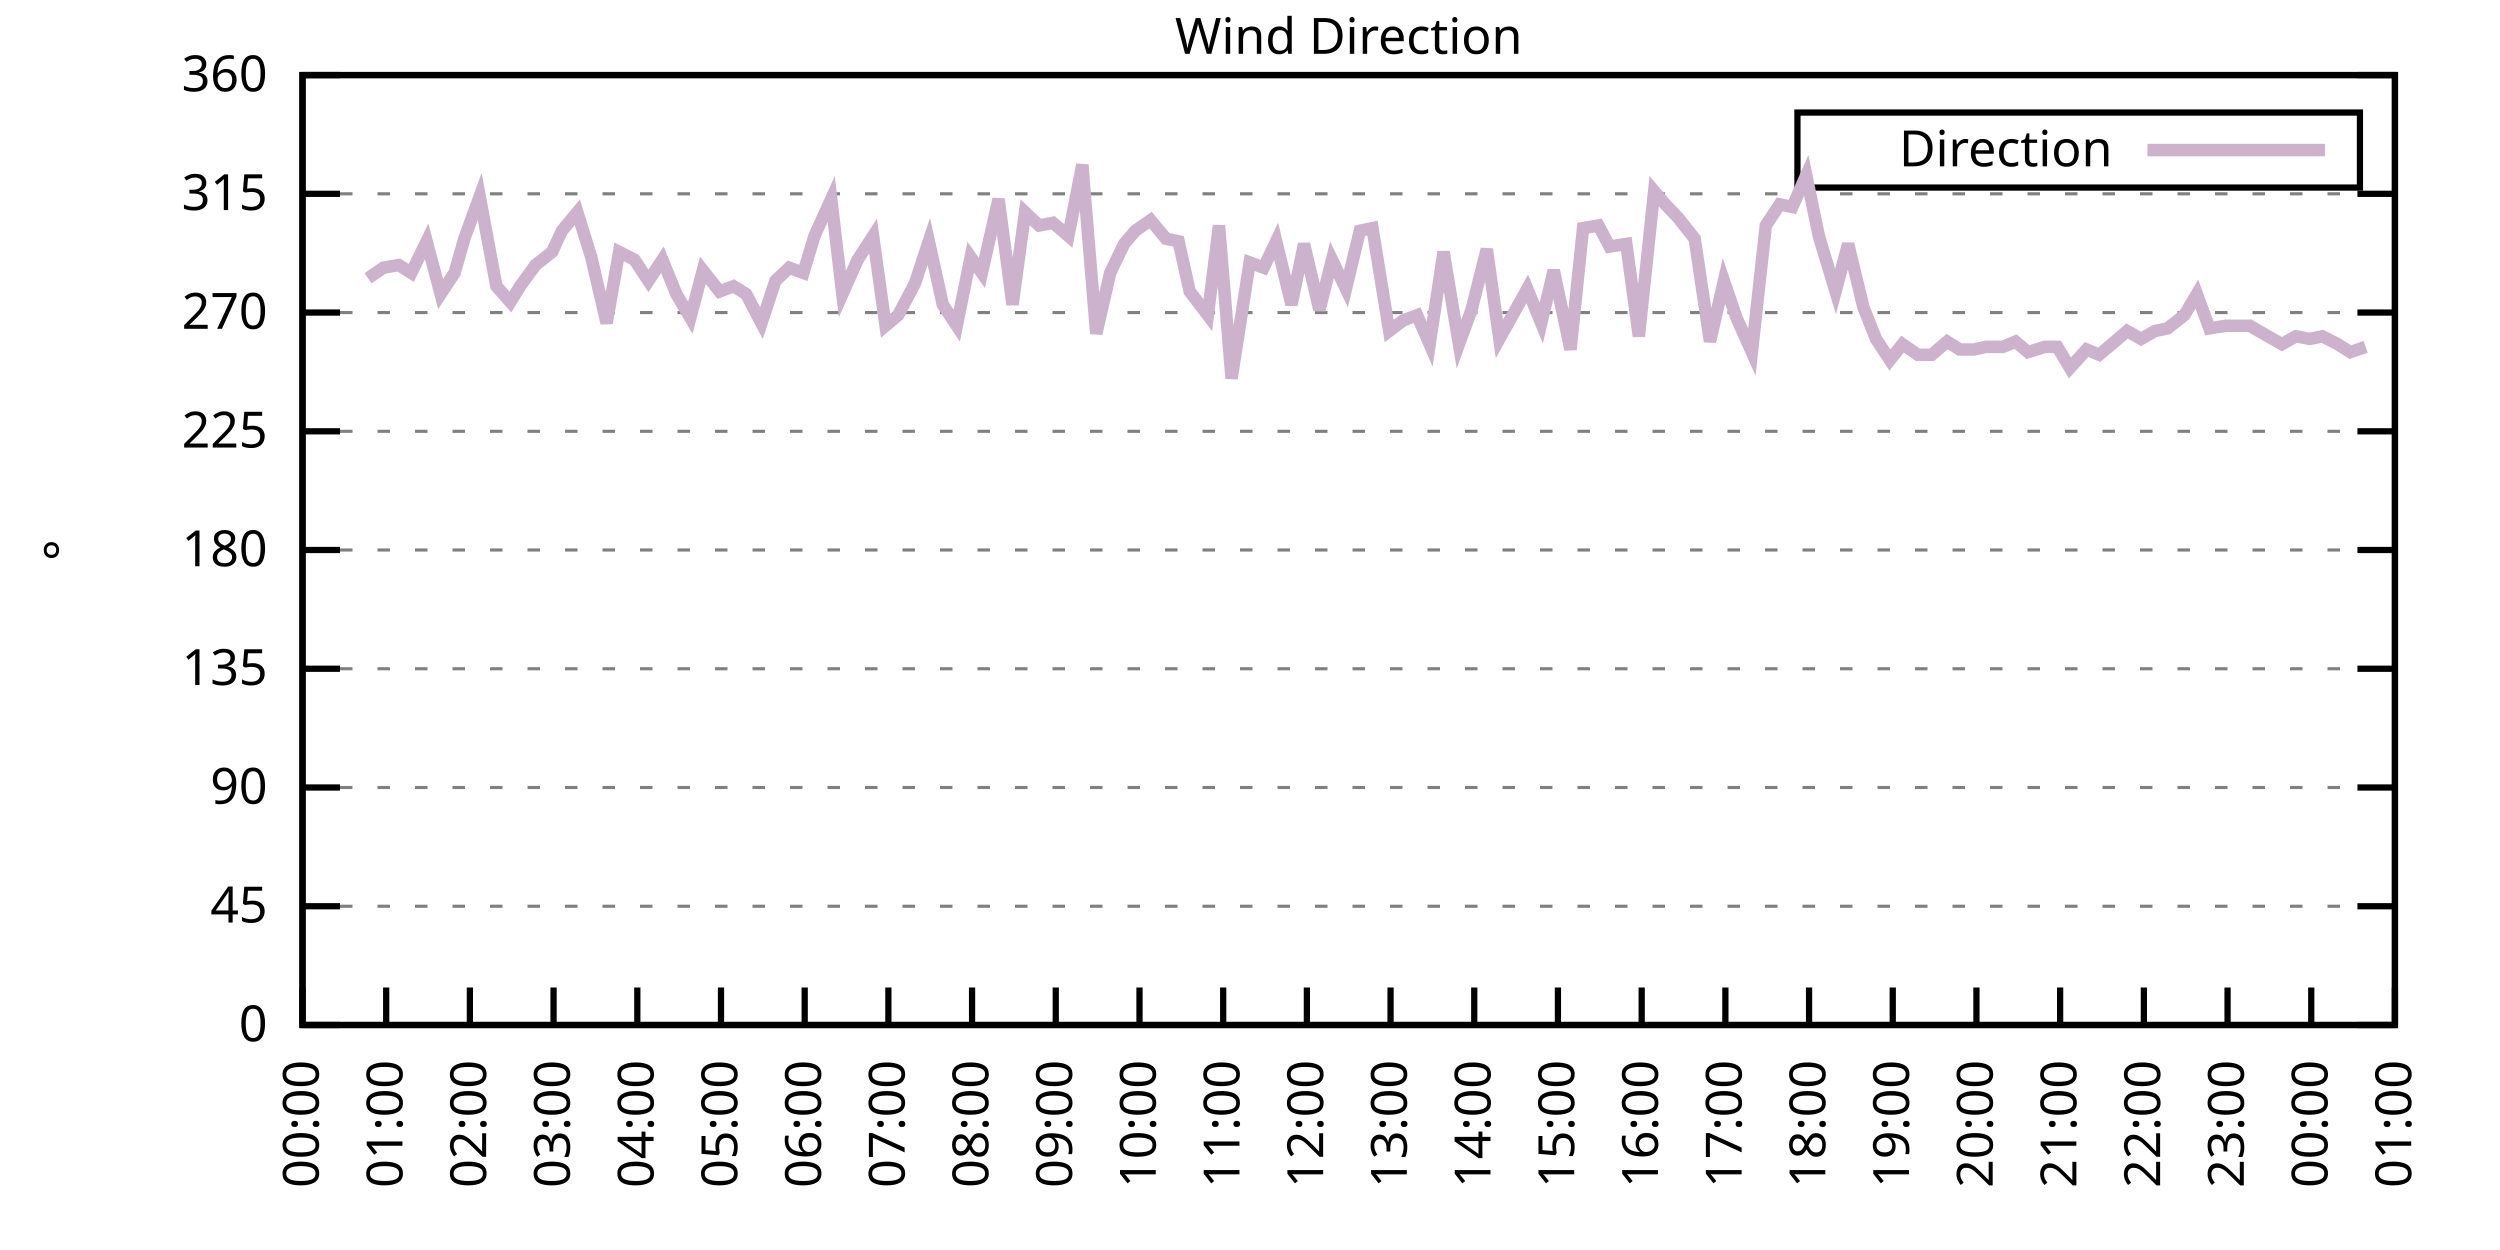
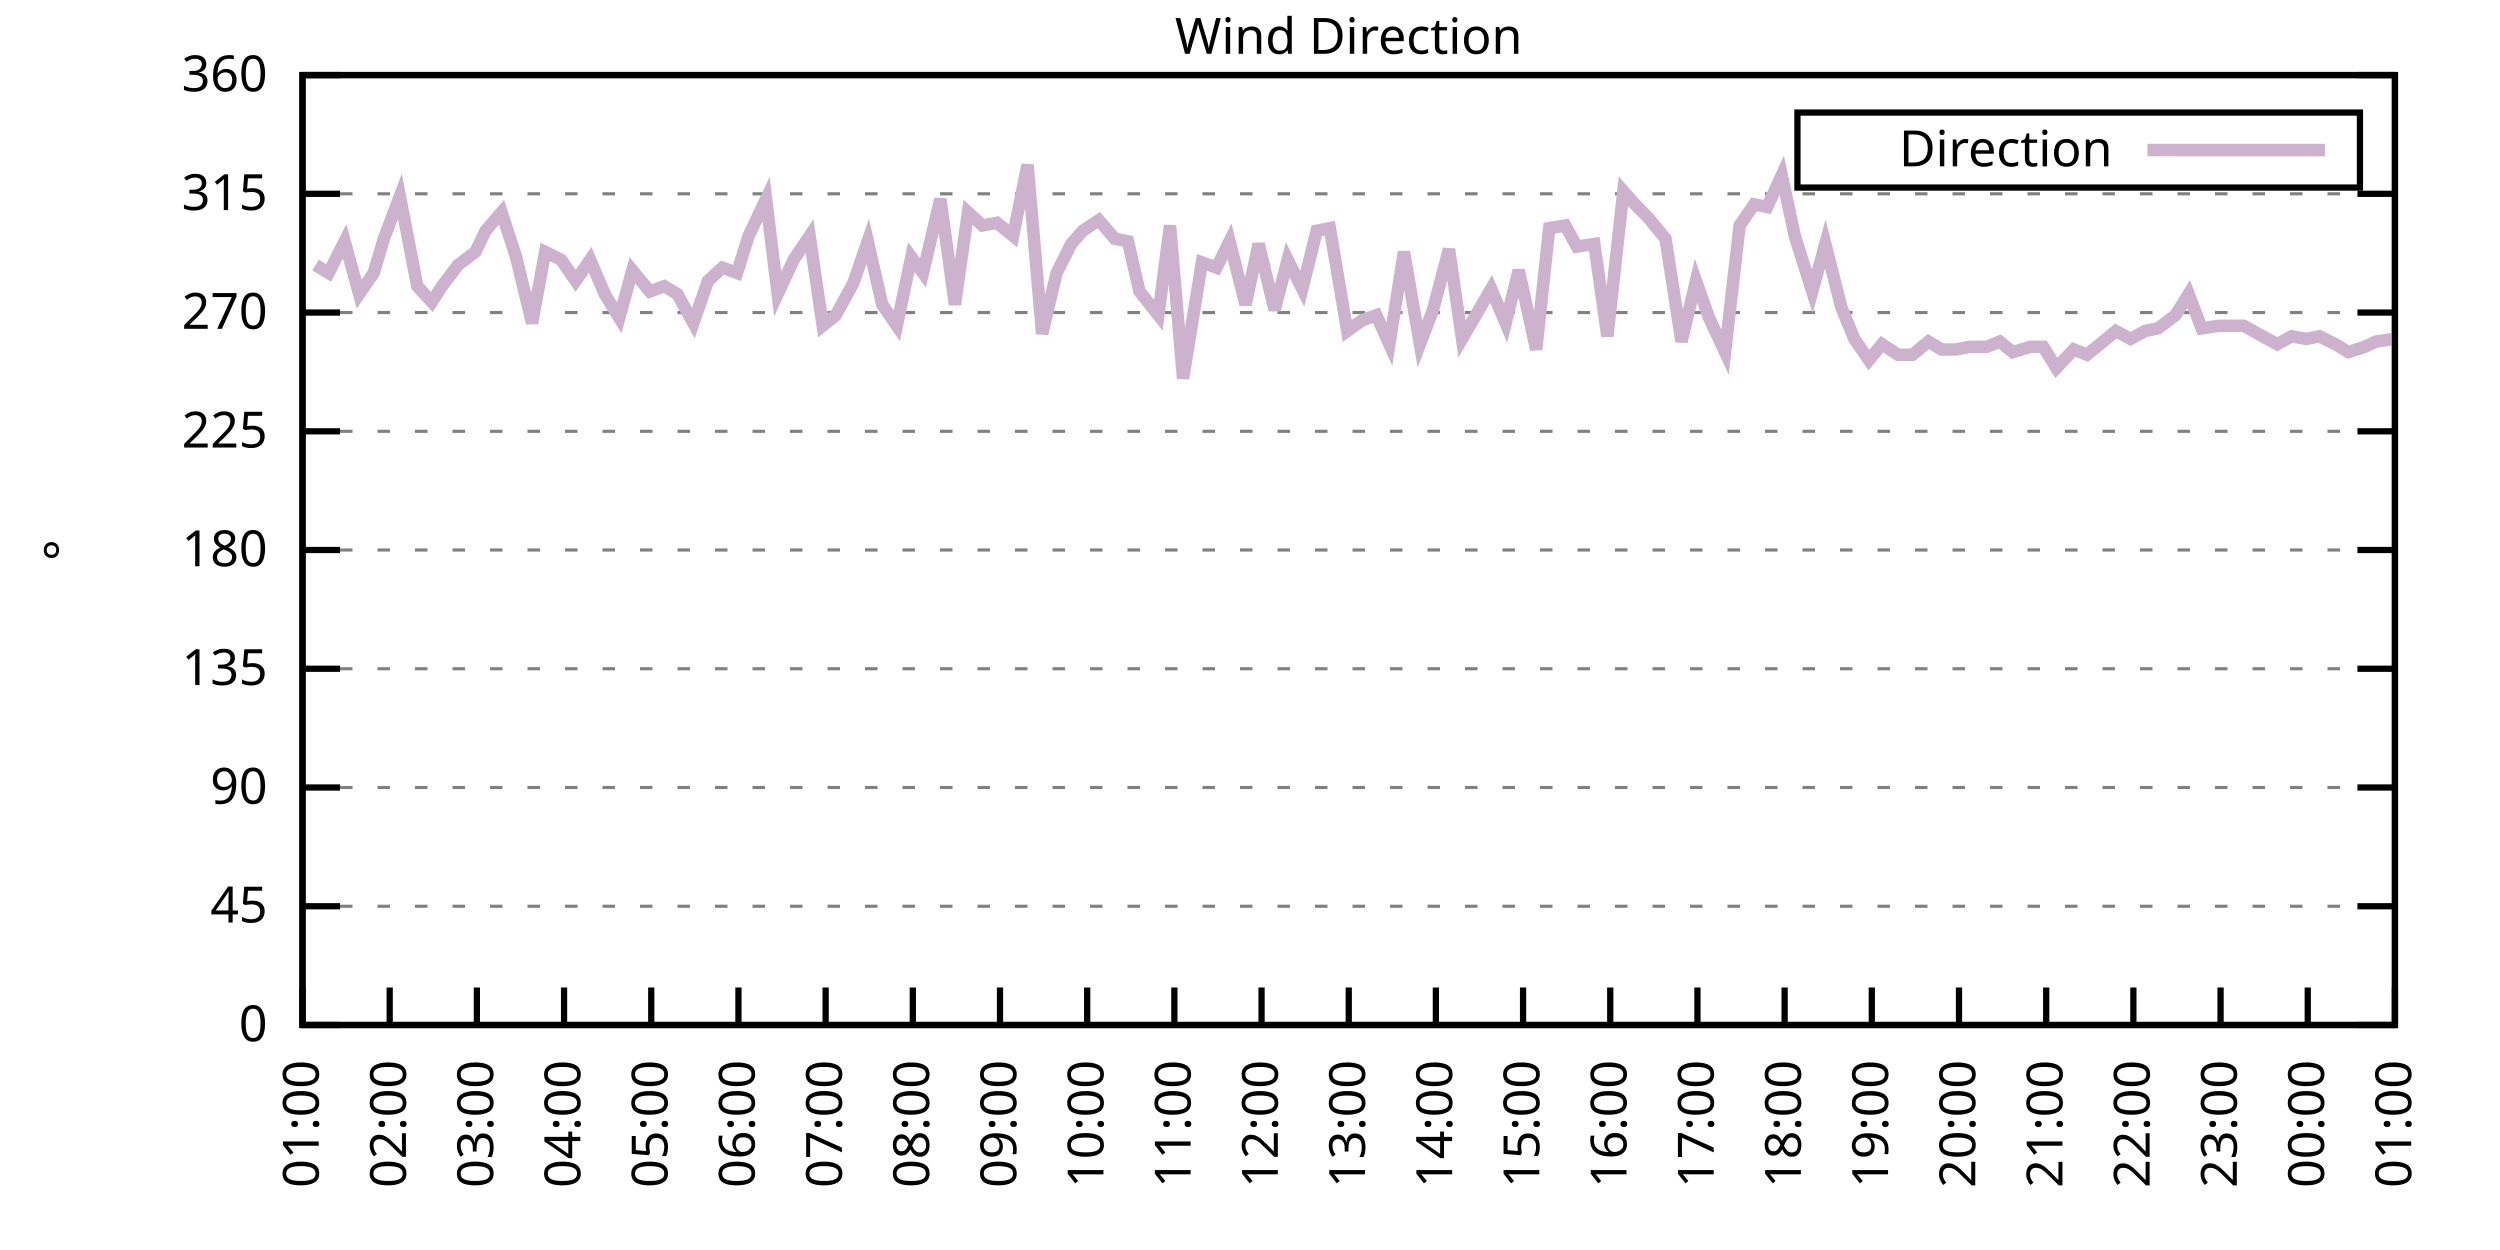
<svg xmlns="http://www.w3.org/2000/svg" xmlns:xlink="http://www.w3.org/1999/xlink" width="400" height="200" viewBox="0 0 400 200">
  <g id="gnuplot_canvas">
    <rect x="0" y="0" width="400" height="200" fill="none" />
    <defs>
      <circle id="gpDot" r="0.5" stroke-width="0.5" stroke="currentColor" />
      <path id="gpPt0" stroke-width="0.333" stroke="currentColor" d="M-1,0 h2 M0,-1 v2" />
      <path id="gpPt1" stroke-width="0.333" stroke="currentColor" d="M-1,-1 L1,1 M1,-1 L-1,1" />
      <path id="gpPt2" stroke-width="0.333" stroke="currentColor" d="M-1,0 L1,0 M0,-1 L0,1 M-1,-1 L1,1 M-1,1 L1,-1" />
      <rect id="gpPt3" stroke-width="0.333" stroke="currentColor" x="-1" y="-1" width="2" height="2" />
      <rect id="gpPt4" stroke-width="0.333" stroke="currentColor" fill="currentColor" x="-1" y="-1" width="2" height="2" />
      <circle id="gpPt5" stroke-width="0.333" stroke="currentColor" cx="0" cy="0" r="1" />
      <use xlink:href="#gpPt5" id="gpPt6" fill="currentColor" stroke="none" />
      <path id="gpPt7" stroke-width="0.333" stroke="currentColor" d="M0,-1.33 L-1.33,0.67 L1.33,0.67 z" />
      <use xlink:href="#gpPt7" id="gpPt8" fill="currentColor" stroke="none" />
      <use xlink:href="#gpPt7" id="gpPt9" stroke="currentColor" transform="rotate(180)" />
      <use xlink:href="#gpPt9" id="gpPt10" fill="currentColor" stroke="none" />
      <use xlink:href="#gpPt3" id="gpPt11" stroke="currentColor" transform="rotate(45)" />
      <use xlink:href="#gpPt11" id="gpPt12" fill="currentColor" stroke="none" />
      <path id="gpPt13" stroke-width="0.333" stroke="currentColor" d="M0,1.330 L1.265,0.411 L0.782,-1.067 L-0.782,-1.076 L-1.265,0.411 z" />
      <use xlink:href="#gpPt13" id="gpPt14" fill="currentColor" stroke="none" />
      <filter id="textbox" filterUnits="objectBoundingBox" x="0" y="0" height="1" width="1">
        <feFlood flood-color="white" flood-opacity="1" result="bgnd" />
        <feComposite in="SourceGraphic" in2="bgnd" operator="atop" />
      </filter>
      <filter id="greybox" filterUnits="objectBoundingBox" x="0" y="0" height="1" width="1">
        <feFlood flood-color="lightgrey" flood-opacity="1" result="grey" />
        <feComposite in="SourceGraphic" in2="grey" operator="atop" />
      </filter>
    </defs>
    <g fill="none" color="white" stroke="currentColor" stroke-width="1.00" stroke-linecap="butt" stroke-linejoin="miter">
</g>
    <g fill="none" color="black" stroke="currentColor" stroke-width="1.00" stroke-linecap="butt" stroke-linejoin="miter">
      <g stroke="none" shape-rendering="crispEdges">
        <polygon fill="rgb(255, 255, 255)" points="48.40,164.00 383.18,164.00 383.18,12.02 48.40,12.02 " />
      </g>
    </g>
    <g fill="none" color="black" stroke="currentColor" stroke-width="1.00" stroke-linecap="butt" stroke-linejoin="miter">
</g>
    <g fill="none" color="black" stroke="black" stroke-width="0.50" stroke-linecap="butt" stroke-linejoin="miter">
</g>
    <g fill="none" color="gray" stroke="currentColor" stroke-width="0.50" stroke-linecap="butt" stroke-linejoin="miter">
      <path stroke="gray" stroke-dasharray="2,4" class="gridline" d="M48.40,164.00 L383.19,164.00  " />
    </g>
    <g fill="none" color="gray" stroke="gray" stroke-width="1.00" stroke-linecap="butt" stroke-linejoin="miter">
</g>
    <g fill="none" color="black" stroke="currentColor" stroke-width="1.00" stroke-linecap="butt" stroke-linejoin="miter">
      <path stroke="black" d="M48.40,164.00 L54.40,164.00 M383.19,164.00 L377.19,164.00  " />
      <g transform="translate(42.80,166.60)" stroke="none" fill="black" font-family="Sans" font-size="8.00" text-anchor="end">
        <text>
          <tspan font-family="Sans"> 0</tspan>
        </text>
      </g>
    </g>
    <g fill="none" color="black" stroke="currentColor" stroke-width="1.00" stroke-linecap="butt" stroke-linejoin="miter">
</g>
    <g fill="none" color="black" stroke="black" stroke-width="0.50" stroke-linecap="butt" stroke-linejoin="miter">
</g>
    <g fill="none" color="gray" stroke="currentColor" stroke-width="0.50" stroke-linecap="butt" stroke-linejoin="miter">
      <path stroke="gray" stroke-dasharray="2,4" class="gridline" d="M48.40,145.00 L383.19,145.00  " />
    </g>
    <g fill="none" color="gray" stroke="gray" stroke-width="1.00" stroke-linecap="butt" stroke-linejoin="miter">
</g>
    <g fill="none" color="black" stroke="currentColor" stroke-width="1.00" stroke-linecap="butt" stroke-linejoin="miter">
      <path stroke="black" d="M48.40,145.00 L54.40,145.00 M383.19,145.00 L377.19,145.00  " />
      <g transform="translate(42.80,147.60)" stroke="none" fill="black" font-family="Sans" font-size="8.00" text-anchor="end">
        <text>
          <tspan font-family="Sans"> 45</tspan>
        </text>
      </g>
    </g>
    <g fill="none" color="black" stroke="currentColor" stroke-width="1.00" stroke-linecap="butt" stroke-linejoin="miter">
</g>
    <g fill="none" color="black" stroke="black" stroke-width="0.50" stroke-linecap="butt" stroke-linejoin="miter">
</g>
    <g fill="none" color="gray" stroke="currentColor" stroke-width="0.50" stroke-linecap="butt" stroke-linejoin="miter">
      <path stroke="gray" stroke-dasharray="2,4" class="gridline" d="M48.40,126.00 L383.19,126.00  " />
    </g>
    <g fill="none" color="gray" stroke="gray" stroke-width="1.00" stroke-linecap="butt" stroke-linejoin="miter">
</g>
    <g fill="none" color="black" stroke="currentColor" stroke-width="1.00" stroke-linecap="butt" stroke-linejoin="miter">
      <path stroke="black" d="M48.40,126.00 L54.40,126.00 M383.19,126.00 L377.19,126.00  " />
      <g transform="translate(42.80,128.60)" stroke="none" fill="black" font-family="Sans" font-size="8.00" text-anchor="end">
        <text>
          <tspan font-family="Sans"> 90</tspan>
        </text>
      </g>
    </g>
    <g fill="none" color="black" stroke="currentColor" stroke-width="1.00" stroke-linecap="butt" stroke-linejoin="miter">
</g>
    <g fill="none" color="black" stroke="black" stroke-width="0.50" stroke-linecap="butt" stroke-linejoin="miter">
</g>
    <g fill="none" color="gray" stroke="currentColor" stroke-width="0.50" stroke-linecap="butt" stroke-linejoin="miter">
      <path stroke="gray" stroke-dasharray="2,4" class="gridline" d="M48.40,107.00 L383.19,107.00  " />
    </g>
    <g fill="none" color="gray" stroke="gray" stroke-width="1.00" stroke-linecap="butt" stroke-linejoin="miter">
</g>
    <g fill="none" color="black" stroke="currentColor" stroke-width="1.00" stroke-linecap="butt" stroke-linejoin="miter">
      <path stroke="black" d="M48.40,107.00 L54.40,107.00 M383.19,107.00 L377.19,107.00  " />
      <g transform="translate(42.80,109.60)" stroke="none" fill="black" font-family="Sans" font-size="8.00" text-anchor="end">
        <text>
          <tspan font-family="Sans"> 135</tspan>
        </text>
      </g>
    </g>
    <g fill="none" color="black" stroke="currentColor" stroke-width="1.00" stroke-linecap="butt" stroke-linejoin="miter">
</g>
    <g fill="none" color="black" stroke="black" stroke-width="0.50" stroke-linecap="butt" stroke-linejoin="miter">
</g>
    <g fill="none" color="gray" stroke="currentColor" stroke-width="0.50" stroke-linecap="butt" stroke-linejoin="miter">
      <path stroke="gray" stroke-dasharray="2,4" class="gridline" d="M48.40,88.00 L383.19,88.00  " />
    </g>
    <g fill="none" color="gray" stroke="gray" stroke-width="1.00" stroke-linecap="butt" stroke-linejoin="miter">
</g>
    <g fill="none" color="black" stroke="currentColor" stroke-width="1.00" stroke-linecap="butt" stroke-linejoin="miter">
      <path stroke="black" d="M48.40,88.00 L54.40,88.00 M383.19,88.00 L377.19,88.00  " />
      <g transform="translate(42.80,90.60)" stroke="none" fill="black" font-family="Sans" font-size="8.00" text-anchor="end">
        <text>
          <tspan font-family="Sans"> 180</tspan>
        </text>
      </g>
    </g>
    <g fill="none" color="black" stroke="currentColor" stroke-width="1.00" stroke-linecap="butt" stroke-linejoin="miter">
</g>
    <g fill="none" color="black" stroke="black" stroke-width="0.50" stroke-linecap="butt" stroke-linejoin="miter">
</g>
    <g fill="none" color="gray" stroke="currentColor" stroke-width="0.50" stroke-linecap="butt" stroke-linejoin="miter">
      <path stroke="gray" stroke-dasharray="2,4" class="gridline" d="M48.40,69.01 L383.19,69.01  " />
    </g>
    <g fill="none" color="gray" stroke="gray" stroke-width="1.00" stroke-linecap="butt" stroke-linejoin="miter">
</g>
    <g fill="none" color="black" stroke="currentColor" stroke-width="1.00" stroke-linecap="butt" stroke-linejoin="miter">
      <path stroke="black" d="M48.40,69.01 L54.40,69.01 M383.19,69.01 L377.19,69.01  " />
      <g transform="translate(42.80,71.61)" stroke="none" fill="black" font-family="Sans" font-size="8.00" text-anchor="end">
        <text>
          <tspan font-family="Sans"> 225</tspan>
        </text>
      </g>
    </g>
    <g fill="none" color="black" stroke="currentColor" stroke-width="1.00" stroke-linecap="butt" stroke-linejoin="miter">
</g>
    <g fill="none" color="black" stroke="black" stroke-width="0.50" stroke-linecap="butt" stroke-linejoin="miter">
</g>
    <g fill="none" color="gray" stroke="currentColor" stroke-width="0.50" stroke-linecap="butt" stroke-linejoin="miter">
      <path stroke="gray" stroke-dasharray="2,4" class="gridline" d="M48.40,50.01 L383.19,50.01  " />
    </g>
    <g fill="none" color="gray" stroke="gray" stroke-width="1.00" stroke-linecap="butt" stroke-linejoin="miter">
</g>
    <g fill="none" color="black" stroke="currentColor" stroke-width="1.00" stroke-linecap="butt" stroke-linejoin="miter">
      <path stroke="black" d="M48.40,50.01 L54.40,50.01 M383.19,50.01 L377.19,50.01  " />
      <g transform="translate(42.80,52.61)" stroke="none" fill="black" font-family="Sans" font-size="8.00" text-anchor="end">
        <text>
          <tspan font-family="Sans"> 270</tspan>
        </text>
      </g>
    </g>
    <g fill="none" color="black" stroke="currentColor" stroke-width="1.00" stroke-linecap="butt" stroke-linejoin="miter">
</g>
    <g fill="none" color="black" stroke="black" stroke-width="0.50" stroke-linecap="butt" stroke-linejoin="miter">
</g>
    <g fill="none" color="gray" stroke="currentColor" stroke-width="0.50" stroke-linecap="butt" stroke-linejoin="miter">
      <path stroke="gray" stroke-dasharray="2,4" class="gridline" d="M48.40,31.01 L383.19,31.01  " />
    </g>
    <g fill="none" color="gray" stroke="gray" stroke-width="1.00" stroke-linecap="butt" stroke-linejoin="miter">
</g>
    <g fill="none" color="black" stroke="currentColor" stroke-width="1.00" stroke-linecap="butt" stroke-linejoin="miter">
      <path stroke="black" d="M48.40,31.01 L54.40,31.01 M383.19,31.01 L377.19,31.01  " />
      <g transform="translate(42.80,33.61)" stroke="none" fill="black" font-family="Sans" font-size="8.00" text-anchor="end">
        <text>
          <tspan font-family="Sans"> 315</tspan>
        </text>
      </g>
    </g>
    <g fill="none" color="black" stroke="currentColor" stroke-width="1.00" stroke-linecap="butt" stroke-linejoin="miter">
</g>
    <g fill="none" color="black" stroke="black" stroke-width="0.50" stroke-linecap="butt" stroke-linejoin="miter">
</g>
    <g fill="none" color="gray" stroke="currentColor" stroke-width="0.50" stroke-linecap="butt" stroke-linejoin="miter">
      <path stroke="gray" stroke-dasharray="2,4" class="gridline" d="M48.40,12.01 L383.19,12.01  " />
    </g>
    <g fill="none" color="gray" stroke="gray" stroke-width="1.00" stroke-linecap="butt" stroke-linejoin="miter">
</g>
    <g fill="none" color="black" stroke="currentColor" stroke-width="1.00" stroke-linecap="butt" stroke-linejoin="miter">
      <path stroke="black" d="M48.40,12.01 L54.40,12.01 M383.19,12.01 L377.19,12.01  " />
      <g transform="translate(42.80,14.61)" stroke="none" fill="black" font-family="Sans" font-size="8.00" text-anchor="end">
        <text>
          <tspan font-family="Sans"> 360</tspan>
        </text>
      </g>
    </g>
    <g fill="none" color="black" stroke="currentColor" stroke-width="1.00" stroke-linecap="butt" stroke-linejoin="miter">
      <path stroke="black" d="M48.40,164.00 L48.40,158.00  " />
      <g transform="translate(51.00,169.60) rotate(270.00)" stroke="none" fill="black" font-family="Sans" font-size="8.00" text-anchor="end">
        <text>
-           <tspan font-family="Sans">00:00</tspan>
-         </text>
-       </g>
-     </g>
-     <g fill="none" color="black" stroke="currentColor" stroke-width="1.00" stroke-linecap="butt" stroke-linejoin="miter">
-       <path stroke="black" d="M61.79,164.00 L61.79,158.00  " />
-       <g transform="translate(64.39,169.60) rotate(270.00)" stroke="none" fill="black" font-family="Sans" font-size="8.00" text-anchor="end">
-         <text>
          <tspan font-family="Sans">01:00</tspan>
        </text>
      </g>
    </g>
    <g fill="none" color="black" stroke="currentColor" stroke-width="1.00" stroke-linecap="butt" stroke-linejoin="miter">
-       <path stroke="black" d="M75.18,164.00 L75.18,158.00  " />
-       <g transform="translate(77.78,169.60) rotate(270.00)" stroke="none" fill="black" font-family="Sans" font-size="8.00" text-anchor="end">
+       <path stroke="black" d="M62.35,164.00 L62.35,158.00  " />
+       <g transform="translate(64.95,169.60) rotate(270.00)" stroke="none" fill="black" font-family="Sans" font-size="8.00" text-anchor="end">
        <text>
          <tspan font-family="Sans">02:00</tspan>
        </text>
      </g>
    </g>
    <g fill="none" color="black" stroke="currentColor" stroke-width="1.00" stroke-linecap="butt" stroke-linejoin="miter">
-       <path stroke="black" d="M88.57,164.00 L88.57,158.00  " />
-       <g transform="translate(91.17,169.60) rotate(270.00)" stroke="none" fill="black" font-family="Sans" font-size="8.00" text-anchor="end">
+       <path stroke="black" d="M76.30,164.00 L76.30,158.00  " />
+       <g transform="translate(78.90,169.60) rotate(270.00)" stroke="none" fill="black" font-family="Sans" font-size="8.00" text-anchor="end">
        <text>
          <tspan font-family="Sans">03:00</tspan>
        </text>
      </g>
    </g>
    <g fill="none" color="black" stroke="currentColor" stroke-width="1.00" stroke-linecap="butt" stroke-linejoin="miter">
-       <path stroke="black" d="M101.97,164.00 L101.97,158.00  " />
-       <g transform="translate(104.57,169.60) rotate(270.00)" stroke="none" fill="black" font-family="Sans" font-size="8.00" text-anchor="end">
+       <path stroke="black" d="M90.25,164.00 L90.25,158.00  " />
+       <g transform="translate(92.85,169.60) rotate(270.00)" stroke="none" fill="black" font-family="Sans" font-size="8.00" text-anchor="end">
        <text>
          <tspan font-family="Sans">04:00</tspan>
        </text>
      </g>
    </g>
    <g fill="none" color="black" stroke="currentColor" stroke-width="1.00" stroke-linecap="butt" stroke-linejoin="miter">
-       <path stroke="black" d="M115.36,164.00 L115.36,158.00  " />
-       <g transform="translate(117.96,169.60) rotate(270.00)" stroke="none" fill="black" font-family="Sans" font-size="8.00" text-anchor="end">
+       <path stroke="black" d="M104.20,164.00 L104.20,158.00  " />
+       <g transform="translate(106.80,169.60) rotate(270.00)" stroke="none" fill="black" font-family="Sans" font-size="8.00" text-anchor="end">
        <text>
          <tspan font-family="Sans">05:00</tspan>
        </text>
      </g>
    </g>
    <g fill="none" color="black" stroke="currentColor" stroke-width="1.00" stroke-linecap="butt" stroke-linejoin="miter">
-       <path stroke="black" d="M128.75,164.00 L128.75,158.00  " />
-       <g transform="translate(131.35,169.60) rotate(270.00)" stroke="none" fill="black" font-family="Sans" font-size="8.00" text-anchor="end">
+       <path stroke="black" d="M118.15,164.00 L118.15,158.00  " />
+       <g transform="translate(120.75,169.60) rotate(270.00)" stroke="none" fill="black" font-family="Sans" font-size="8.00" text-anchor="end">
        <text>
          <tspan font-family="Sans">06:00</tspan>
        </text>
      </g>
    </g>
    <g fill="none" color="black" stroke="currentColor" stroke-width="1.00" stroke-linecap="butt" stroke-linejoin="miter">
-       <path stroke="black" d="M142.14,164.00 L142.14,158.00  " />
-       <g transform="translate(144.74,169.60) rotate(270.00)" stroke="none" fill="black" font-family="Sans" font-size="8.00" text-anchor="end">
+       <path stroke="black" d="M132.10,164.00 L132.10,158.00  " />
+       <g transform="translate(134.70,169.60) rotate(270.00)" stroke="none" fill="black" font-family="Sans" font-size="8.00" text-anchor="end">
        <text>
          <tspan font-family="Sans">07:00</tspan>
        </text>
      </g>
    </g>
    <g fill="none" color="black" stroke="currentColor" stroke-width="1.00" stroke-linecap="butt" stroke-linejoin="miter">
-       <path stroke="black" d="M155.53,164.00 L155.53,158.00  " />
-       <g transform="translate(158.13,169.60) rotate(270.00)" stroke="none" fill="black" font-family="Sans" font-size="8.00" text-anchor="end">
+       <path stroke="black" d="M146.05,164.00 L146.05,158.00  " />
+       <g transform="translate(148.65,169.60) rotate(270.00)" stroke="none" fill="black" font-family="Sans" font-size="8.00" text-anchor="end">
        <text>
          <tspan font-family="Sans">08:00</tspan>
        </text>
      </g>
    </g>
    <g fill="none" color="black" stroke="currentColor" stroke-width="1.00" stroke-linecap="butt" stroke-linejoin="miter">
-       <path stroke="black" d="M168.92,164.00 L168.92,158.00  " />
-       <g transform="translate(171.52,169.60) rotate(270.00)" stroke="none" fill="black" font-family="Sans" font-size="8.00" text-anchor="end">
+       <path stroke="black" d="M160.00,164.00 L160.00,158.00  " />
+       <g transform="translate(162.60,169.60) rotate(270.00)" stroke="none" fill="black" font-family="Sans" font-size="8.00" text-anchor="end">
        <text>
          <tspan font-family="Sans">09:00</tspan>
        </text>
      </g>
    </g>
    <g fill="none" color="black" stroke="currentColor" stroke-width="1.00" stroke-linecap="butt" stroke-linejoin="miter">
-       <path stroke="black" d="M182.32,164.00 L182.32,158.00  " />
-       <g transform="translate(184.92,169.60) rotate(270.00)" stroke="none" fill="black" font-family="Sans" font-size="8.00" text-anchor="end">
+       <path stroke="black" d="M173.95,164.00 L173.95,158.00  " />
+       <g transform="translate(176.55,169.60) rotate(270.00)" stroke="none" fill="black" font-family="Sans" font-size="8.00" text-anchor="end">
        <text>
          <tspan font-family="Sans">10:00</tspan>
        </text>
      </g>
    </g>
    <g fill="none" color="black" stroke="currentColor" stroke-width="1.00" stroke-linecap="butt" stroke-linejoin="miter">
-       <path stroke="black" d="M195.71,164.00 L195.71,158.00  " />
-       <g transform="translate(198.31,169.60) rotate(270.00)" stroke="none" fill="black" font-family="Sans" font-size="8.00" text-anchor="end">
+       <path stroke="black" d="M187.90,164.00 L187.90,158.00  " />
+       <g transform="translate(190.50,169.60) rotate(270.00)" stroke="none" fill="black" font-family="Sans" font-size="8.00" text-anchor="end">
        <text>
          <tspan font-family="Sans">11:00</tspan>
        </text>
      </g>
    </g>
    <g fill="none" color="black" stroke="currentColor" stroke-width="1.00" stroke-linecap="butt" stroke-linejoin="miter">
-       <path stroke="black" d="M209.10,164.00 L209.10,158.00  " />
-       <g transform="translate(211.70,169.60) rotate(270.00)" stroke="none" fill="black" font-family="Sans" font-size="8.00" text-anchor="end">
+       <path stroke="black" d="M201.85,164.00 L201.85,158.00  " />
+       <g transform="translate(204.45,169.60) rotate(270.00)" stroke="none" fill="black" font-family="Sans" font-size="8.00" text-anchor="end">
        <text>
          <tspan font-family="Sans">12:00</tspan>
        </text>
      </g>
    </g>
    <g fill="none" color="black" stroke="currentColor" stroke-width="1.00" stroke-linecap="butt" stroke-linejoin="miter">
-       <path stroke="black" d="M222.49,164.00 L222.49,158.00  " />
-       <g transform="translate(225.09,169.60) rotate(270.00)" stroke="none" fill="black" font-family="Sans" font-size="8.00" text-anchor="end">
+       <path stroke="black" d="M215.80,164.00 L215.80,158.00  " />
+       <g transform="translate(218.40,169.60) rotate(270.00)" stroke="none" fill="black" font-family="Sans" font-size="8.00" text-anchor="end">
        <text>
          <tspan font-family="Sans">13:00</tspan>
        </text>
      </g>
    </g>
    <g fill="none" color="black" stroke="currentColor" stroke-width="1.00" stroke-linecap="butt" stroke-linejoin="miter">
-       <path stroke="black" d="M235.88,164.00 L235.88,158.00  " />
-       <g transform="translate(238.48,169.60) rotate(270.00)" stroke="none" fill="black" font-family="Sans" font-size="8.00" text-anchor="end">
+       <path stroke="black" d="M229.74,164.00 L229.74,158.00  " />
+       <g transform="translate(232.34,169.60) rotate(270.00)" stroke="none" fill="black" font-family="Sans" font-size="8.00" text-anchor="end">
        <text>
          <tspan font-family="Sans">14:00</tspan>
        </text>
      </g>
    </g>
    <g fill="none" color="black" stroke="currentColor" stroke-width="1.00" stroke-linecap="butt" stroke-linejoin="miter">
-       <path stroke="black" d="M249.27,164.00 L249.27,158.00  " />
-       <g transform="translate(251.87,169.60) rotate(270.00)" stroke="none" fill="black" font-family="Sans" font-size="8.00" text-anchor="end">
+       <path stroke="black" d="M243.69,164.00 L243.69,158.00  " />
+       <g transform="translate(246.29,169.60) rotate(270.00)" stroke="none" fill="black" font-family="Sans" font-size="8.00" text-anchor="end">
        <text>
          <tspan font-family="Sans">15:00</tspan>
        </text>
      </g>
    </g>
    <g fill="none" color="black" stroke="currentColor" stroke-width="1.00" stroke-linecap="butt" stroke-linejoin="miter">
-       <path stroke="black" d="M262.67,164.00 L262.67,158.00  " />
-       <g transform="translate(265.27,169.60) rotate(270.00)" stroke="none" fill="black" font-family="Sans" font-size="8.00" text-anchor="end">
+       <path stroke="black" d="M257.64,164.00 L257.64,158.00  " />
+       <g transform="translate(260.24,169.60) rotate(270.00)" stroke="none" fill="black" font-family="Sans" font-size="8.00" text-anchor="end">
        <text>
          <tspan font-family="Sans">16:00</tspan>
        </text>
      </g>
    </g>
    <g fill="none" color="black" stroke="currentColor" stroke-width="1.00" stroke-linecap="butt" stroke-linejoin="miter">
-       <path stroke="black" d="M276.06,164.00 L276.06,158.00  " />
-       <g transform="translate(278.66,169.60) rotate(270.00)" stroke="none" fill="black" font-family="Sans" font-size="8.00" text-anchor="end">
+       <path stroke="black" d="M271.59,164.00 L271.59,158.00  " />
+       <g transform="translate(274.19,169.60) rotate(270.00)" stroke="none" fill="black" font-family="Sans" font-size="8.00" text-anchor="end">
        <text>
          <tspan font-family="Sans">17:00</tspan>
        </text>
      </g>
    </g>
    <g fill="none" color="black" stroke="currentColor" stroke-width="1.00" stroke-linecap="butt" stroke-linejoin="miter">
-       <path stroke="black" d="M289.45,164.00 L289.45,158.00  " />
-       <g transform="translate(292.05,169.60) rotate(270.00)" stroke="none" fill="black" font-family="Sans" font-size="8.00" text-anchor="end">
+       <path stroke="black" d="M285.54,164.00 L285.54,158.00  " />
+       <g transform="translate(288.14,169.60) rotate(270.00)" stroke="none" fill="black" font-family="Sans" font-size="8.00" text-anchor="end">
        <text>
          <tspan font-family="Sans">18:00</tspan>
        </text>
      </g>
    </g>
    <g fill="none" color="black" stroke="currentColor" stroke-width="1.00" stroke-linecap="butt" stroke-linejoin="miter">
-       <path stroke="black" d="M302.84,164.00 L302.84,158.00  " />
-       <g transform="translate(305.44,169.60) rotate(270.00)" stroke="none" fill="black" font-family="Sans" font-size="8.00" text-anchor="end">
+       <path stroke="black" d="M299.49,164.00 L299.49,158.00  " />
+       <g transform="translate(302.09,169.60) rotate(270.00)" stroke="none" fill="black" font-family="Sans" font-size="8.00" text-anchor="end">
        <text>
          <tspan font-family="Sans">19:00</tspan>
        </text>
      </g>
    </g>
    <g fill="none" color="black" stroke="currentColor" stroke-width="1.00" stroke-linecap="butt" stroke-linejoin="miter">
-       <path stroke="black" d="M316.23,164.00 L316.23,158.00  " />
-       <g transform="translate(318.83,169.60) rotate(270.00)" stroke="none" fill="black" font-family="Sans" font-size="8.00" text-anchor="end">
+       <path stroke="black" d="M313.44,164.00 L313.44,158.00  " />
+       <g transform="translate(316.04,169.60) rotate(270.00)" stroke="none" fill="black" font-family="Sans" font-size="8.00" text-anchor="end">
        <text>
          <tspan font-family="Sans">20:00</tspan>
        </text>
      </g>
    </g>
    <g fill="none" color="black" stroke="currentColor" stroke-width="1.00" stroke-linecap="butt" stroke-linejoin="miter">
-       <path stroke="black" d="M329.62,164.00 L329.62,158.00  " />
-       <g transform="translate(332.22,169.60) rotate(270.00)" stroke="none" fill="black" font-family="Sans" font-size="8.00" text-anchor="end">
+       <path stroke="black" d="M327.39,164.00 L327.39,158.00  " />
+       <g transform="translate(329.99,169.60) rotate(270.00)" stroke="none" fill="black" font-family="Sans" font-size="8.00" text-anchor="end">
        <text>
          <tspan font-family="Sans">21:00</tspan>
        </text>
      </g>
    </g>
    <g fill="none" color="black" stroke="currentColor" stroke-width="1.00" stroke-linecap="butt" stroke-linejoin="miter">
-       <path stroke="black" d="M343.02,164.00 L343.02,158.00  " />
-       <g transform="translate(345.62,169.60) rotate(270.00)" stroke="none" fill="black" font-family="Sans" font-size="8.00" text-anchor="end">
+       <path stroke="black" d="M341.34,164.00 L341.34,158.00  " />
+       <g transform="translate(343.94,169.60) rotate(270.00)" stroke="none" fill="black" font-family="Sans" font-size="8.00" text-anchor="end">
        <text>
          <tspan font-family="Sans">22:00</tspan>
        </text>
      </g>
    </g>
    <g fill="none" color="black" stroke="currentColor" stroke-width="1.00" stroke-linecap="butt" stroke-linejoin="miter">
-       <path stroke="black" d="M356.41,164.00 L356.41,158.00  " />
-       <g transform="translate(359.01,169.60) rotate(270.00)" stroke="none" fill="black" font-family="Sans" font-size="8.00" text-anchor="end">
+       <path stroke="black" d="M355.29,164.00 L355.29,158.00  " />
+       <g transform="translate(357.89,169.60) rotate(270.00)" stroke="none" fill="black" font-family="Sans" font-size="8.00" text-anchor="end">
        <text>
          <tspan font-family="Sans">23:00</tspan>
        </text>
      </g>
    </g>
    <g fill="none" color="black" stroke="currentColor" stroke-width="1.00" stroke-linecap="butt" stroke-linejoin="miter">
-       <path stroke="black" d="M369.80,164.00 L369.80,158.00  " />
-       <g transform="translate(372.40,169.60) rotate(270.00)" stroke="none" fill="black" font-family="Sans" font-size="8.00" text-anchor="end">
+       <path stroke="black" d="M369.24,164.00 L369.24,158.00  " />
+       <g transform="translate(371.84,169.60) rotate(270.00)" stroke="none" fill="black" font-family="Sans" font-size="8.00" text-anchor="end">
        <text>
          <tspan font-family="Sans">00:00</tspan>
        </text>
      </g>
    </g>
    <g fill="none" color="black" stroke="currentColor" stroke-width="1.00" stroke-linecap="butt" stroke-linejoin="miter">
      <path stroke="black" d="M383.19,164.00 L383.19,158.00  " />
      <g transform="translate(385.79,169.60) rotate(270.00)" stroke="none" fill="black" font-family="Sans" font-size="8.00" text-anchor="end">
        <text>
          <tspan font-family="Sans">01:00</tspan>
        </text>
      </g>
    </g>
    <g fill="none" color="black" stroke="currentColor" stroke-width="1.00" stroke-linecap="butt" stroke-linejoin="miter">
</g>
    <g fill="none" color="black" stroke="currentColor" stroke-width="1.00" stroke-linecap="butt" stroke-linejoin="miter">
      <path stroke="black" d="M48.40,12.01 L48.40,164.00 L383.19,164.00 L383.19,12.01 L48.40,12.01 Z  " />
    </g>
    <g fill="none" color="black" stroke="currentColor" stroke-width="1.00" stroke-linecap="butt" stroke-linejoin="miter">
</g>
    <g fill="none" color="black" stroke="currentColor" stroke-width="1.00" stroke-linecap="butt" stroke-linejoin="miter">
      <path stroke="black" d="M287.59,30.01 L287.59,18.01 L377.59,18.01 L377.59,30.01 L287.59,30.01 Z  " />
    </g>
    <g id="Wind_direction_plot_1">
      <g fill="none" color="white" stroke="black" stroke-width="2.00" stroke-linecap="butt" stroke-linejoin="miter">
</g>
      <g fill="none" color="black" stroke="currentColor" stroke-width="2.00" stroke-linecap="butt" stroke-linejoin="miter">
        <g transform="translate(337.99,26.61)" stroke="none" fill="black" font-family="Sans" font-size="8.00" text-anchor="end">
          <text>
            <tspan font-family="Sans">Direction</tspan>
          </text>
        </g>
      </g>
      <g fill="none" color="black" stroke="currentColor" stroke-width="2.00" stroke-linecap="butt" stroke-linejoin="miter">
-         <path stroke="rgb(204, 178, 204)" d="M343.59,24.01 L371.99,24.01 M58.89,44.52 L61.35,42.83 L63.80,42.41 L65.81,43.67 L68.26,38.61 L70.50,47.05   L72.73,43.67 L74.29,38.19 L76.75,31.43 L79.42,45.79 L81.66,48.32 L83.22,45.79 L85.67,42.41 L88.35,40.30   L89.91,36.92 L92.37,33.96 L94.60,41.14 L97.06,51.70 L99.06,40.30 L101.52,41.56 L103.75,44.94 L105.98,41.56   L108.22,47.05 L110.45,50.85 L112.46,43.25 L115.13,46.63 L117.37,45.79 L119.38,47.05 L121.83,51.70 L124.06,44.94   L126.29,42.83 L128.53,43.67 L130.31,37.76 L132.99,31.85 L134.78,47.05 L137.23,41.56 L139.69,37.76 L141.69,52.12   L143.70,50.43 L146.38,45.36 L148.61,38.61 L150.85,48.74 L153.08,52.12 L155.31,41.14 L157.10,43.67 L159.77,31.85   L162.01,48.74 L164.01,33.96 L166.25,36.08 L168.48,35.65 L170.93,37.76 L173.17,26.36 L175.40,53.39 L177.63,43.67   L179.86,39.03 L181.65,36.92 L184.10,35.23 L186.56,38.19 L188.57,38.61 L190.35,46.63 L193.25,50.43 L195.04,36.08   L197.05,60.56 L199.95,41.99 L202.18,42.83 L204.19,38.61 L206.64,48.74 L208.65,39.03 L211.11,49.59 L213.12,41.56   L215.35,46.21 L217.58,36.92 L219.59,36.50 L222.27,52.96 L224.50,51.27 L226.73,50.43 L228.74,55.07 L230.97,40.30   L233.43,55.07 L235.44,49.59 L237.89,39.87 L239.90,54.23 L244.36,46.21 L246.60,51.70 L248.60,43.25 L251.28,55.92   L253.29,36.50 L255.75,36.08 L257.53,39.45 L260.21,39.03 L262.22,53.81 L264.67,30.59 L266.46,32.70 L268.47,34.81   L271.15,38.19 L273.60,54.65 L275.83,44.94 L277.84,50.85 L280.30,56.34 L282.53,36.08 L284.76,32.70 L286.77,33.12   L289.00,28.05 L291.01,37.76 L293.69,46.63 L295.70,39.03 L298.15,49.16 L300.16,54.23 L302.39,57.61 L304.40,55.07   L306.86,56.76 L309.09,56.76 L311.54,54.65 L313.55,55.92 L315.79,55.92 L317.79,55.50 L320.47,55.50 L322.48,54.65   L324.49,56.34 L327.17,55.50 L329.18,55.50 L331.19,58.87 L333.86,55.92 L335.87,56.76 L337.88,55.07 L340.34,52.96   L342.57,54.23 L344.80,52.96 L346.81,52.54 L349.49,50.43 L351.50,47.05 L353.51,52.54 L356.18,52.12 L358.19,52.12   L359.98,52.12 L362.88,53.81 L365.11,55.07 L367.34,53.81 L369.58,54.23 L371.58,53.81 L374.04,55.07 L376.05,56.34   L378.50,55.50  " />
+         <path stroke="rgb(204, 178, 204)" d="M343.59,24.01 L371.99,24.01 M50.49,42.41 L52.58,43.67 L55.14,38.61 L57.47,47.05 L59.79,43.67 L61.42,38.19   L63.98,31.43 L66.77,45.79 L69.09,48.32 L70.72,45.79 L73.28,42.41 L76.07,40.30 L77.69,36.92 L80.25,33.96   L82.58,41.14 L85.13,51.70 L87.23,40.30 L89.78,41.56 L92.11,44.94 L94.43,41.56 L96.76,47.05 L99.08,50.85   L101.18,43.25 L103.97,46.63 L106.29,45.79 L108.38,47.05 L110.94,51.70 L113.27,44.94 L115.59,42.83 L117.92,43.67   L119.78,37.76 L122.57,31.85 L124.43,47.05 L126.98,41.56 L129.54,37.76 L131.63,52.12 L133.72,50.43 L136.51,45.36   L138.84,38.61 L141.16,48.74 L143.49,52.12 L145.81,41.14 L147.67,43.67 L150.46,31.85 L152.79,48.74 L154.88,33.96   L157.21,36.08 L159.53,35.65 L162.09,37.76 L164.41,26.36 L166.74,53.39 L169.06,43.67 L171.39,39.03 L173.25,36.92   L175.81,35.23 L178.36,38.19 L180.46,38.61 L182.32,46.63 L185.34,50.43 L187.20,36.08 L189.29,60.56 L192.31,41.99   L194.64,42.83 L196.73,38.61 L199.29,48.74 L201.38,39.03 L203.94,49.59 L206.03,41.56 L208.36,46.21 L210.68,36.92   L212.77,36.50 L215.56,52.96 L217.89,51.27 L220.21,50.43 L222.30,55.07 L224.63,40.30 L227.19,55.07 L229.28,49.59   L231.84,39.87 L233.93,54.23 L238.58,46.21 L240.90,51.70 L243.00,43.25 L245.79,55.92 L247.88,36.50 L250.44,36.08   L252.30,39.45 L255.09,39.03 L257.18,53.81 L259.74,30.59 L261.60,32.70 L263.69,34.81 L266.48,38.19 L269.04,54.65   L271.36,44.94 L273.45,50.85 L276.01,56.34 L278.34,36.08 L280.66,32.70 L282.75,33.12 L285.08,28.05 L287.17,37.76   L289.96,46.63 L292.05,39.03 L294.61,49.16 L296.70,54.23 L299.03,57.61 L301.12,55.07 L303.68,56.76 L306.00,56.76   L308.56,54.65 L310.65,55.92 L312.98,55.92 L315.07,55.50 L317.86,55.50 L319.95,54.65 L322.04,56.34 L324.83,55.50   L326.93,55.50 L329.02,58.87 L331.81,55.92 L333.90,56.76 L335.99,55.07 L338.55,52.96 L340.88,54.23 L343.20,52.96   L345.29,52.54 L348.08,50.43 L350.18,47.05 L352.27,52.54 L355.06,52.12 L357.15,52.12 L359.01,52.12 L362.03,53.81   L364.36,55.07 L366.68,53.81 L369.01,54.23 L371.10,53.81 L373.66,55.07 L375.75,56.34 L378.31,55.50 L380.17,54.65   L382.96,54.23  " />
      </g>
    </g>
    <g fill="none" color="black" stroke="currentColor" stroke-width="2.00" stroke-linecap="butt" stroke-linejoin="miter">
</g>
    <g fill="none" color="black" stroke="black" stroke-width="1.00" stroke-linecap="butt" stroke-linejoin="miter">
</g>
    <g fill="none" color="black" stroke="currentColor" stroke-width="1.00" stroke-linecap="butt" stroke-linejoin="miter">
      <path stroke="black" d="M48.40,12.01 L48.40,164.00 L383.19,164.00 L383.19,12.01 L48.40,12.01 Z  " />
      <g transform="translate(12.80,88.01) rotate(270.00)" stroke="none" fill="black" font-family="Sans" font-size="8.00" text-anchor="middle">
        <text>
          <tspan font-family="Sans">°</tspan>
        </text>
      </g>
    </g>
    <g fill="none" color="black" stroke="currentColor" stroke-width="1.00" stroke-linecap="butt" stroke-linejoin="miter">
</g>
    <g fill="none" color="black" stroke="currentColor" stroke-width="1.00" stroke-linecap="butt" stroke-linejoin="miter">
      <g transform="translate(215.79,8.61)" stroke="none" fill="black" font-family="Sans" font-size="8.00" text-anchor="middle">
        <text>
          <tspan font-family="Sans">Wind Direction</tspan>
        </text>
      </g>
    </g>
    <g fill="none" color="black" stroke="currentColor" stroke-width="1.00" stroke-linecap="butt" stroke-linejoin="miter">
</g>
  </g>
</svg>
